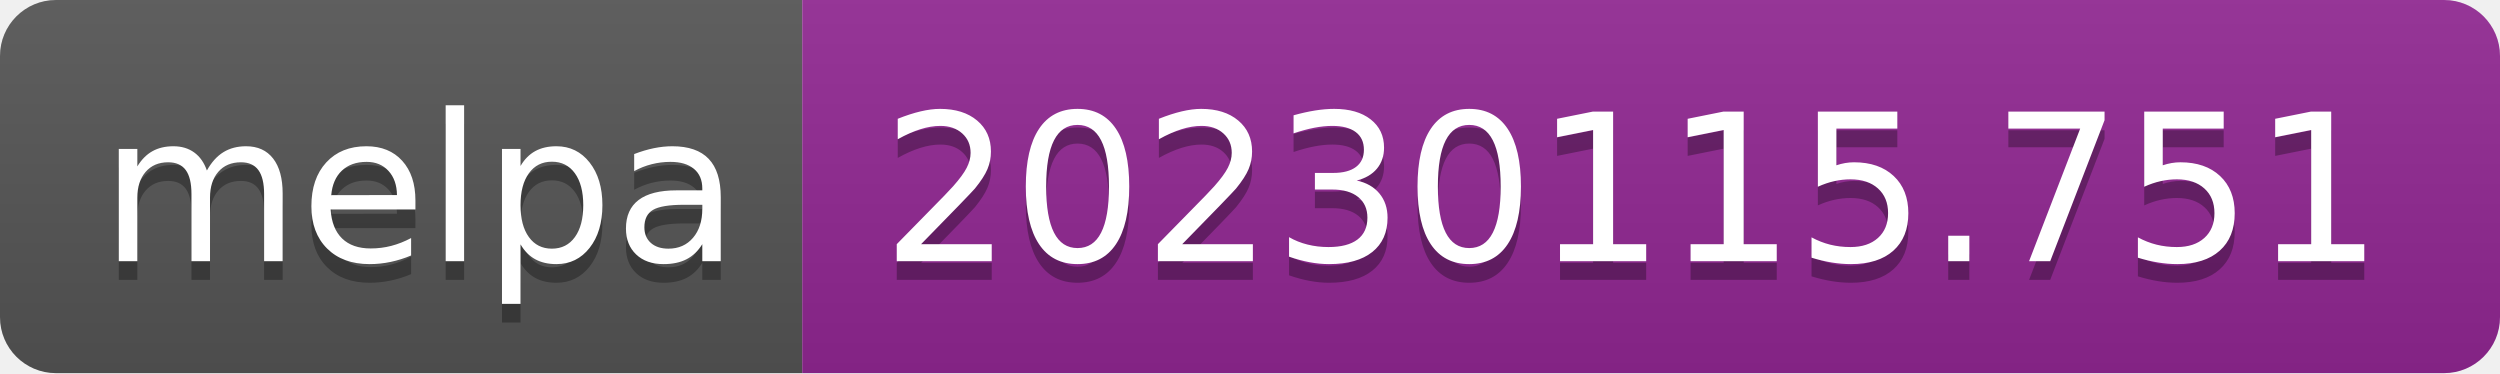
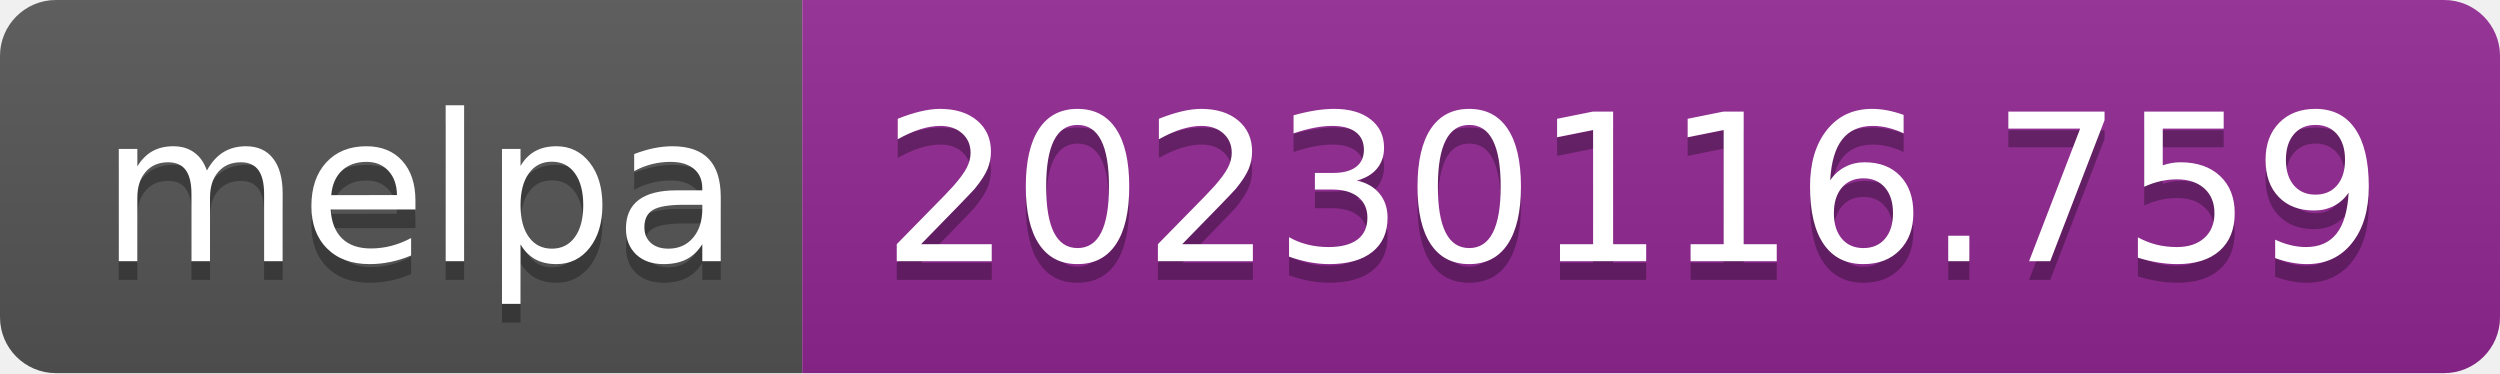
- <svg xmlns="http://www.w3.org/2000/svg" width="134" height="20" role="img" aria-label="melpa: 20230115.751">
+ <svg xmlns="http://www.w3.org/2000/svg" width="134" height="20" role="img" aria-label="melpa: 20230116.759">
  <linearGradient id="s" x2="0" y2="100%">
    <stop offset="0" stop-color="#bbb" stop-opacity=".1" />
    <stop offset="1" stop-opacity=".1" />
  </linearGradient>
  <clipPath id="r">
    <rect width="134" height="20" rx="3" fill="#fff" />
  </clipPath>
  <g clip-path="url(#r)">
    <rect width="43" height="20" fill="#555" />
    <rect x="43" width="91" height="20" fill="#922793" />
    <rect width="134" height="20" fill="url(#s)" />
  </g>
  <g fill="#fff" text-anchor="middle" font-family="Verdana,Geneva,DejaVu Sans,sans-serif" text-rendering="geometricPrecision" font-size="110">
    <text aria-hidden="true" x="225" y="150" fill="#010101" fill-opacity=".3" transform="scale(.1)" textLength="330">melpa</text>
    <text x="225" y="140" transform="scale(.1)" fill="#fff" textLength="330">melpa</text>
-     <text aria-hidden="true" x="875" y="150" fill="#010101" fill-opacity=".3" transform="scale(.1)" textLength="810">20230115.751</text>
-     <text x="875" y="140" transform="scale(.1)" fill="#fff" textLength="810">20230115.751</text>
+     <text aria-hidden="true" x="875" y="150" fill="#010101" fill-opacity=".3" transform="scale(.1)" textLength="810">20230116.759</text>
+     <text x="875" y="140" transform="scale(.1)" fill="#fff" textLength="810">20230116.759</text>
  </g>
</svg>
